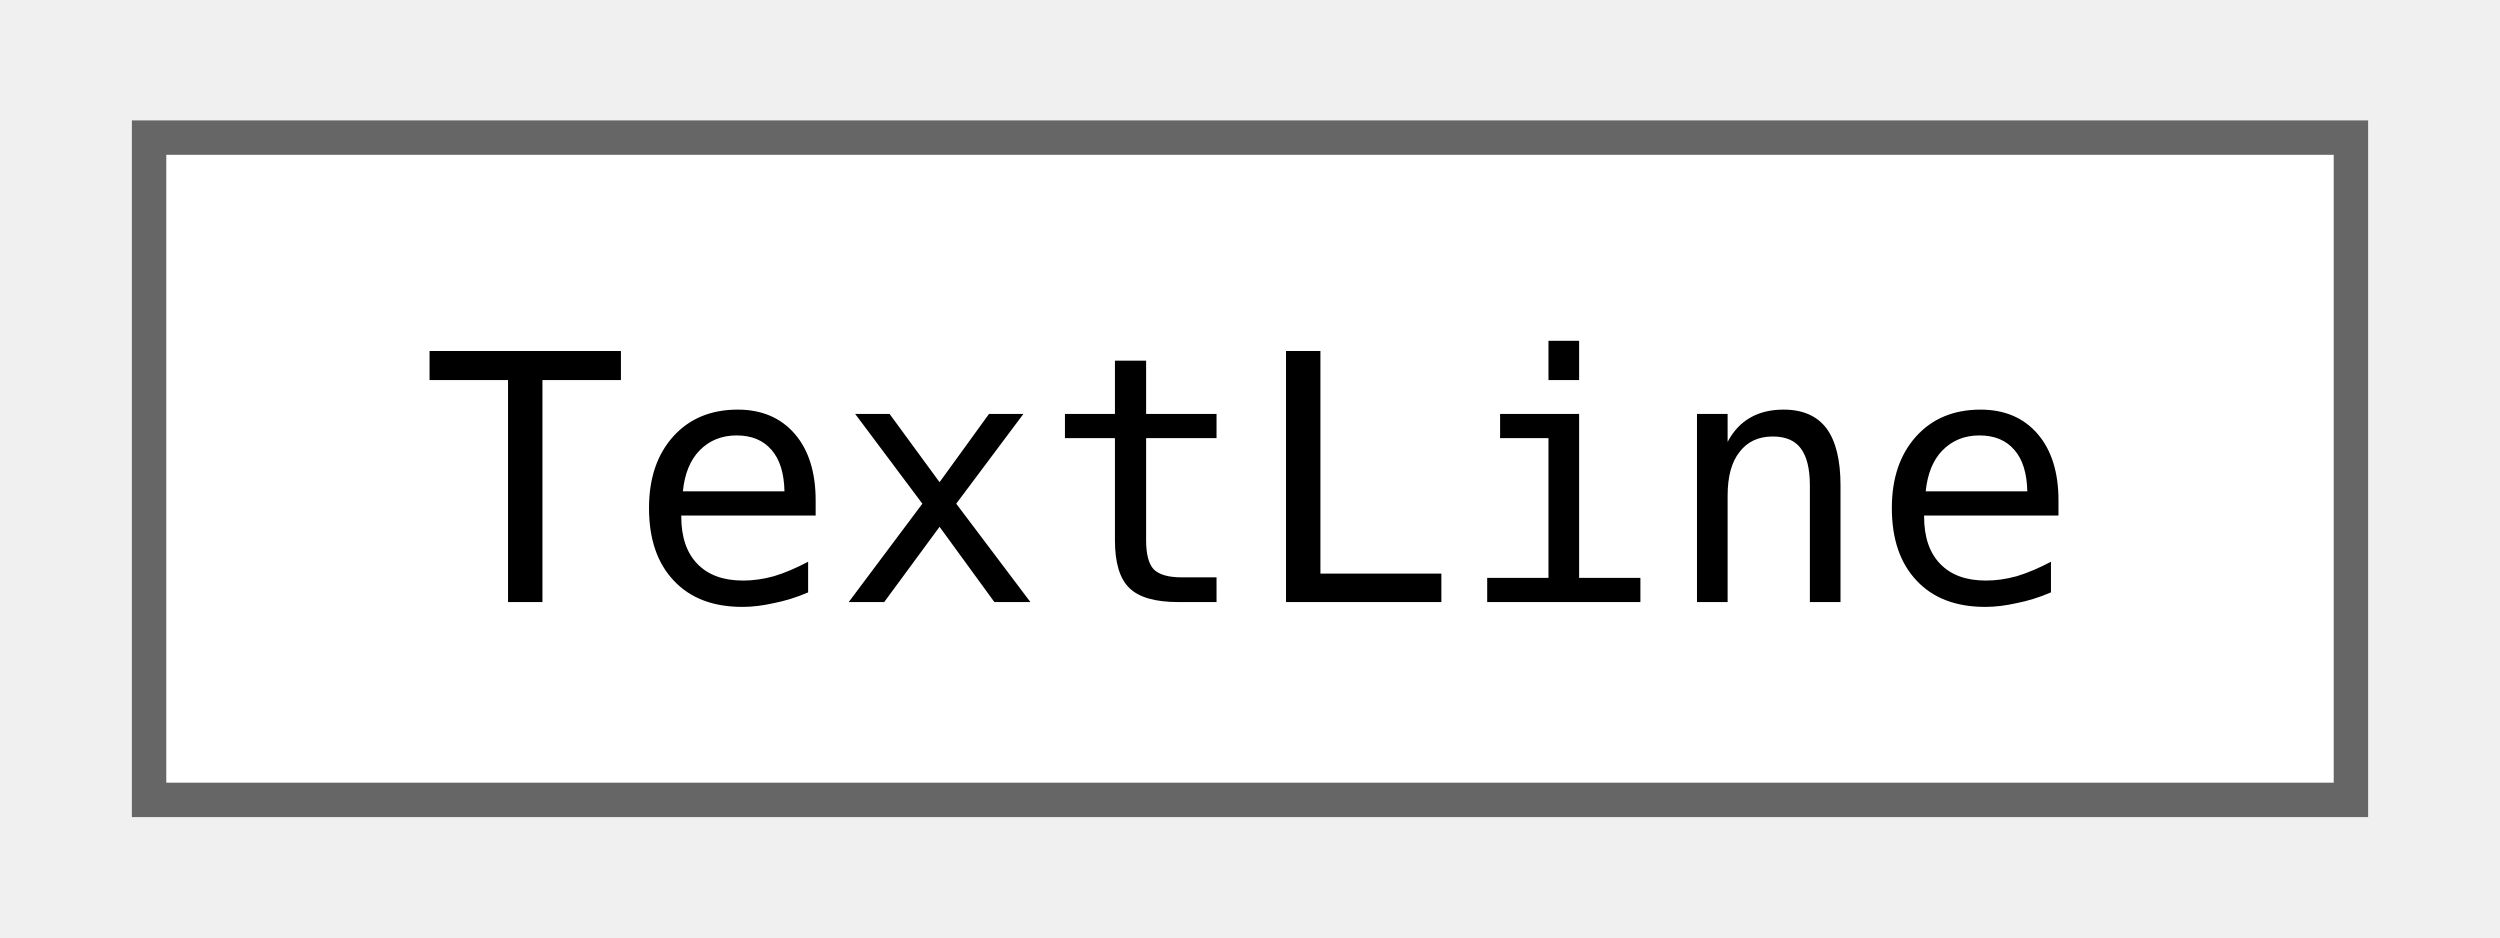
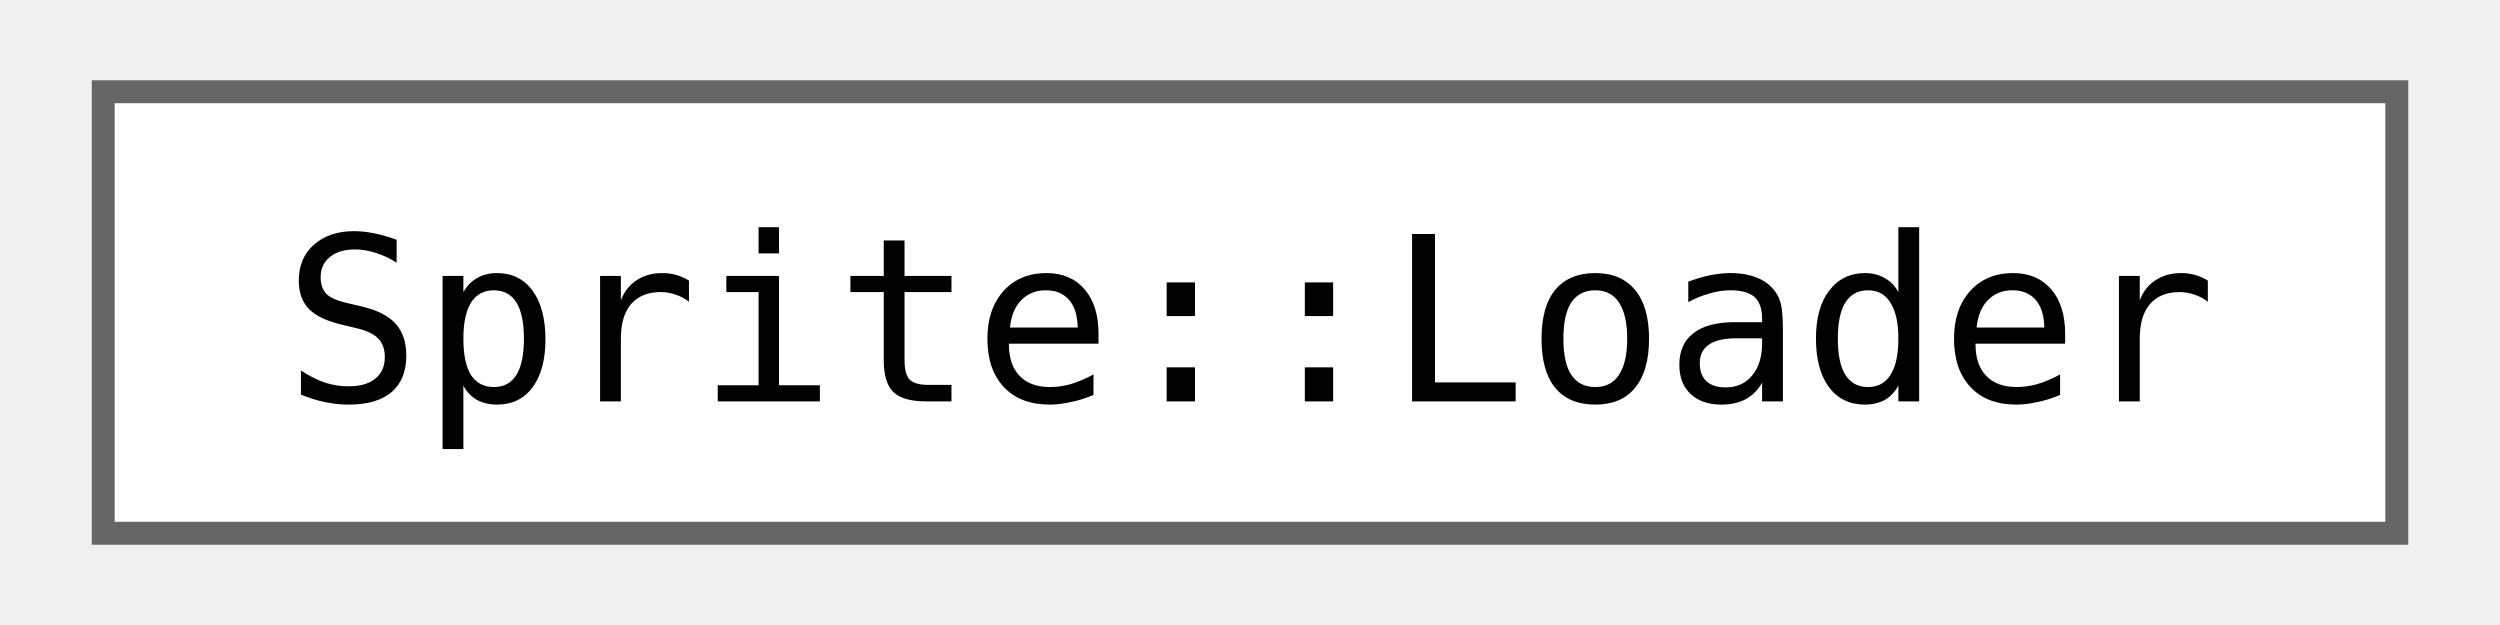
- <svg xmlns="http://www.w3.org/2000/svg" xmlns:xlink="http://www.w3.org/1999/xlink" width="72pt" height="27pt" viewBox="0.00 0.00 72.00 27.25">
+ <svg xmlns="http://www.w3.org/2000/svg" xmlns:xlink="http://www.w3.org/1999/xlink" width="108pt" height="27pt" viewBox="0.00 0.00 108.00 27.25">
  <g id="graph0" class="graph" transform="scale(1 1) rotate(0) translate(4 23.25)">
    <g id="Node000000" class="node">
      <g id="a_Node000000">
-         <a xlink:href="classjngl_1_1TextLine.html" target="_top" xlink:title="Rectangle shaped text (in contrast to jngl::Text this only represents one line)">
-           <polygon fill="white" stroke="#666666" points="64,-19.25 0,-19.25 0,0 64,0 64,-19.25" />
-           <text text-anchor="middle" x="32" y="-5.75" font-family="ui-monospace,monospace" font-size="10.00">TextLine</text>
+         <a xlink:href="classjngl_1_1Sprite_1_1Loader.html" target="_top" xlink:title="Use this class to load a Sprite asynchronously.">
+           <polygon fill="white" stroke="#666666" points="100,-19.25 0,-19.25 0,0 100,0 100,-19.25" />
+           <text text-anchor="middle" x="50" y="-5.75" font-family="ui-monospace,monospace" font-size="10.00">Sprite::Loader</text>
        </a>
      </g>
    </g>
  </g>
</svg>
